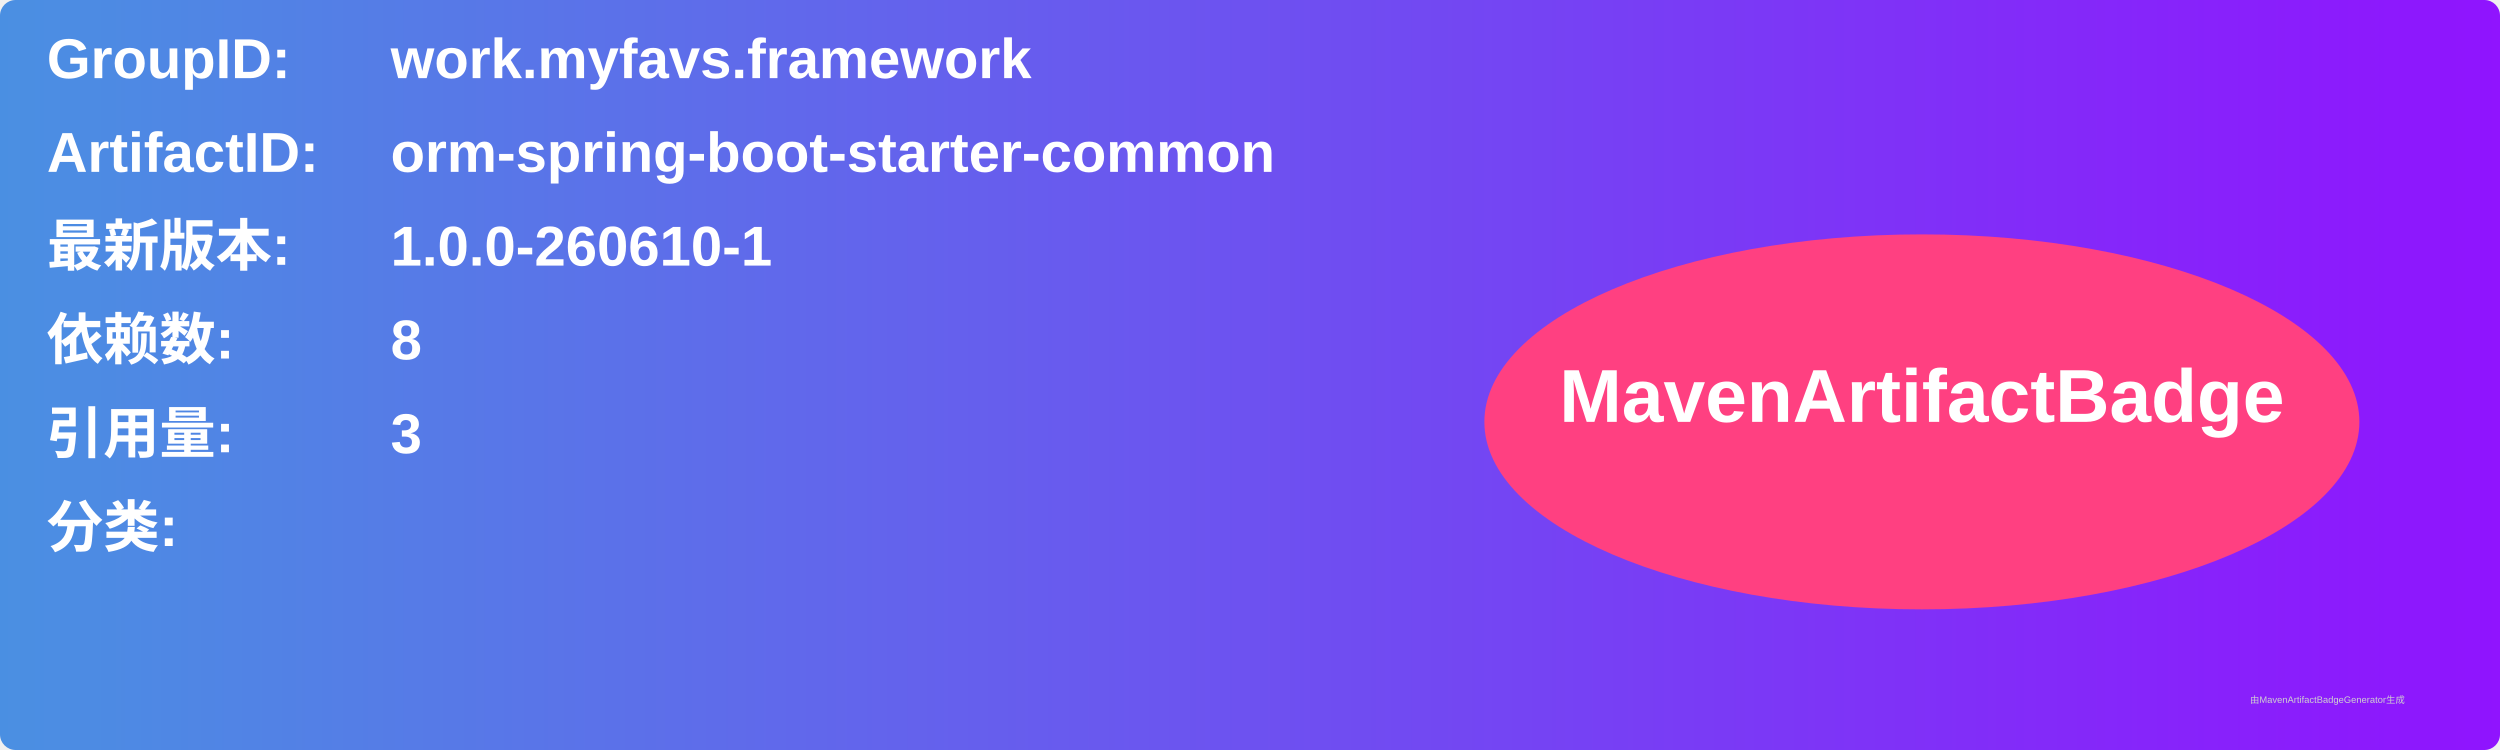
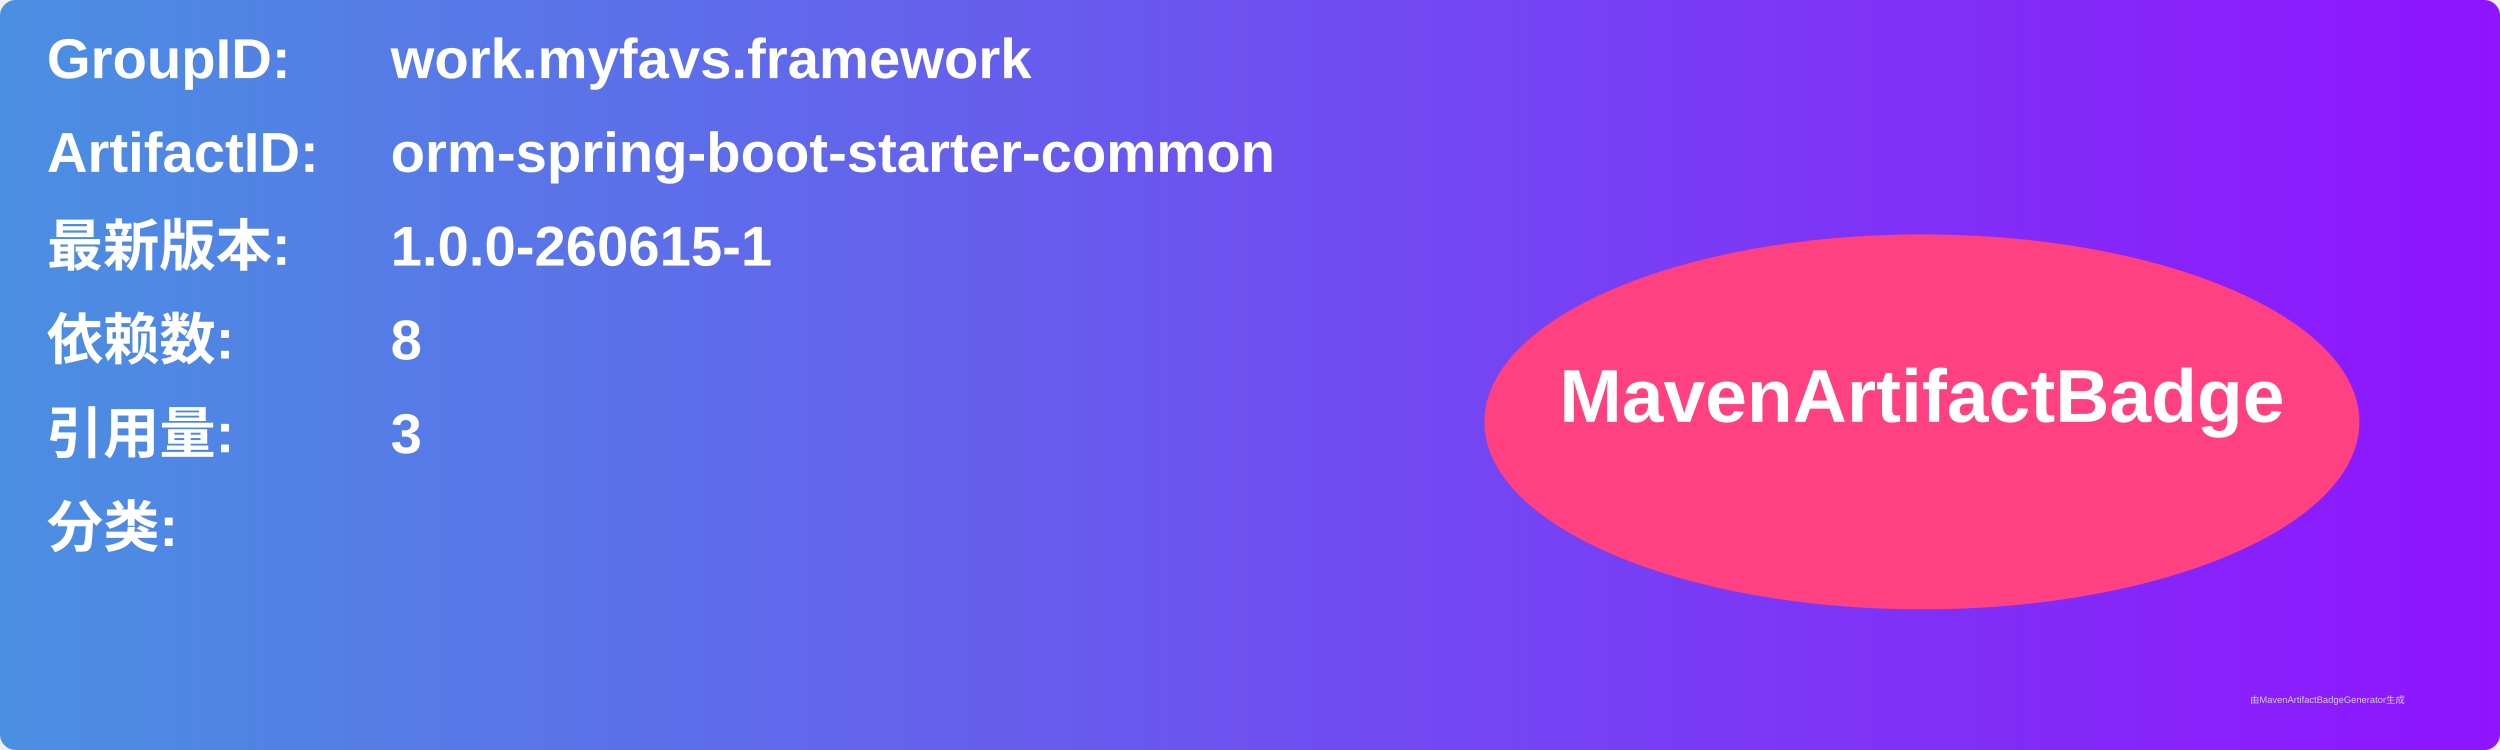
<svg xmlns="http://www.w3.org/2000/svg" width="800" height="240" viewBox="0 0 800 240">
  <linearGradient id="grad" x1="0%" y1="0%" x2="100%" y2="0%">
    <stop offset="0%" stop-color="#4a90e2" />
    <stop offset="100%" stop-color="#9013fe" />
  </linearGradient>
  <rect width="100%" height="100%" rx="5" ry="5" fill="url(#grad)" />
  <g transform="translate(15, 15)">
    <text x="0" y="10" font-family="Arial" font-size="18" fill="white" font-weight="bold" width="260">GroupID:</text>
    <text x="110" y="10" font-family="Arial" font-size="18" fill="white" font-weight="bold" width="460">work.myfavs.framework</text>
    <text x="0" y="40" font-family="Arial" font-size="18" fill="white" font-weight="bold" width="260">ArtifactID:</text>
    <text x="110" y="40" font-family="Arial" font-size="18" fill="white" font-weight="bold" width="460">orm-spring-boot-starter-common</text>
    <text x="0" y="70" font-family="Arial" font-size="18" fill="white" font-weight="bold">最新版本:</text>
    <text x="110" y="70" font-family="Arial" font-size="18" fill="white" font-weight="bold">
-       <tspan font-weight="bold">1.0.0-260610-1</tspan>
+       <tspan font-weight="bold">1.0.0-260615-1</tspan>
    </text>
    <text x="0" y="100" font-family="Arial" font-size="18" fill="white" font-weight="bold">依赖数: </text>
    <text x="110" y="100" font-family="Arial" font-size="18" fill="white">
      <tspan font-weight="bold">8</tspan>
    </text>
    <text x="0" y="130" font-family="Arial" font-size="18" fill="white" font-weight="bold">引用量: </text>
    <text x="110" y="130" font-family="Arial" font-size="18" fill="white">
      <tspan font-weight="bold">3</tspan>
    </text>
    <text x="0" y="160" font-family="Arial" font-size="18" fill="white" font-weight="bold">分类:</text>
    <text x="10" y="190" font-family="Arial" font-size="10" fill="white">
      <tspan font-weight="bold" />
    </text>
    <ellipse cx="600" cy="120" rx="140" ry="60" fill="#ff4081" />
    <text x="600" y="120" text-anchor="middle" font-family="Arial" font-size="24" fill="white" font-weight="bold">MavenArtifactBadge</text>
  </g>
  <text x="720" y="225" font-family="Arial" font-size="3" fill="#d0d0d0">由MavenArtifactBadgeGenerator生成</text>
</svg>
